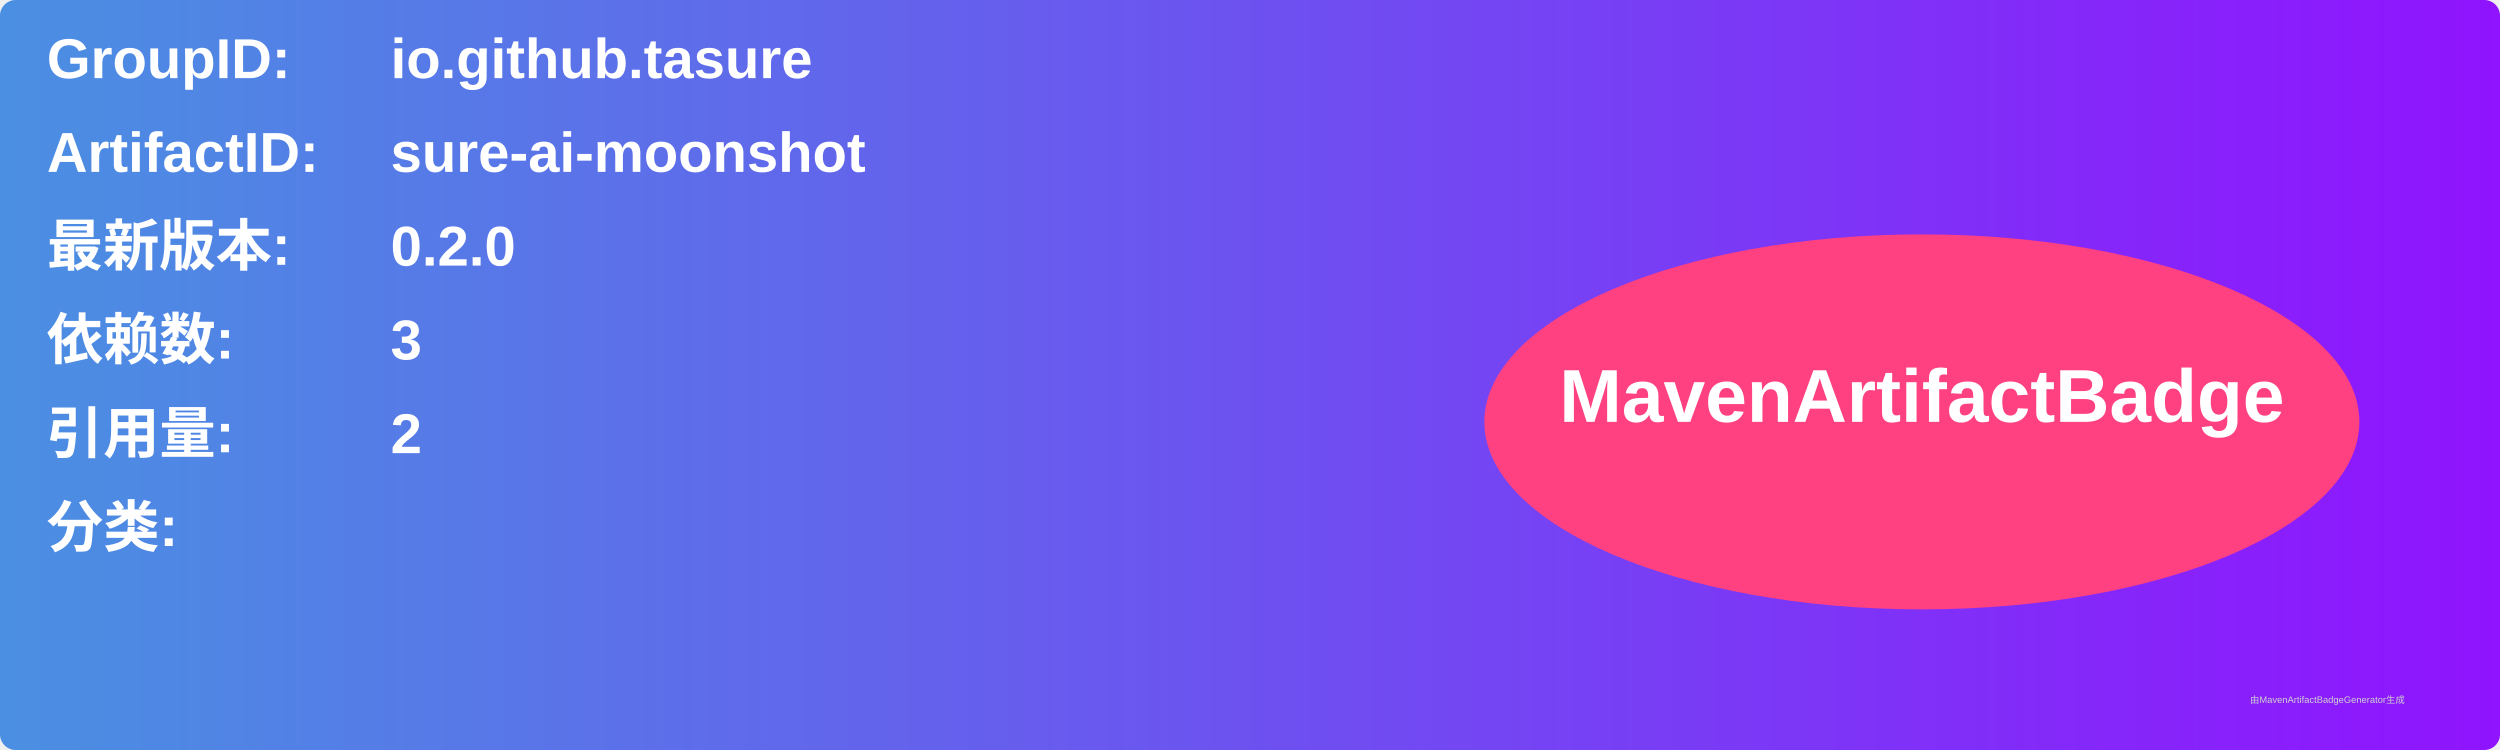
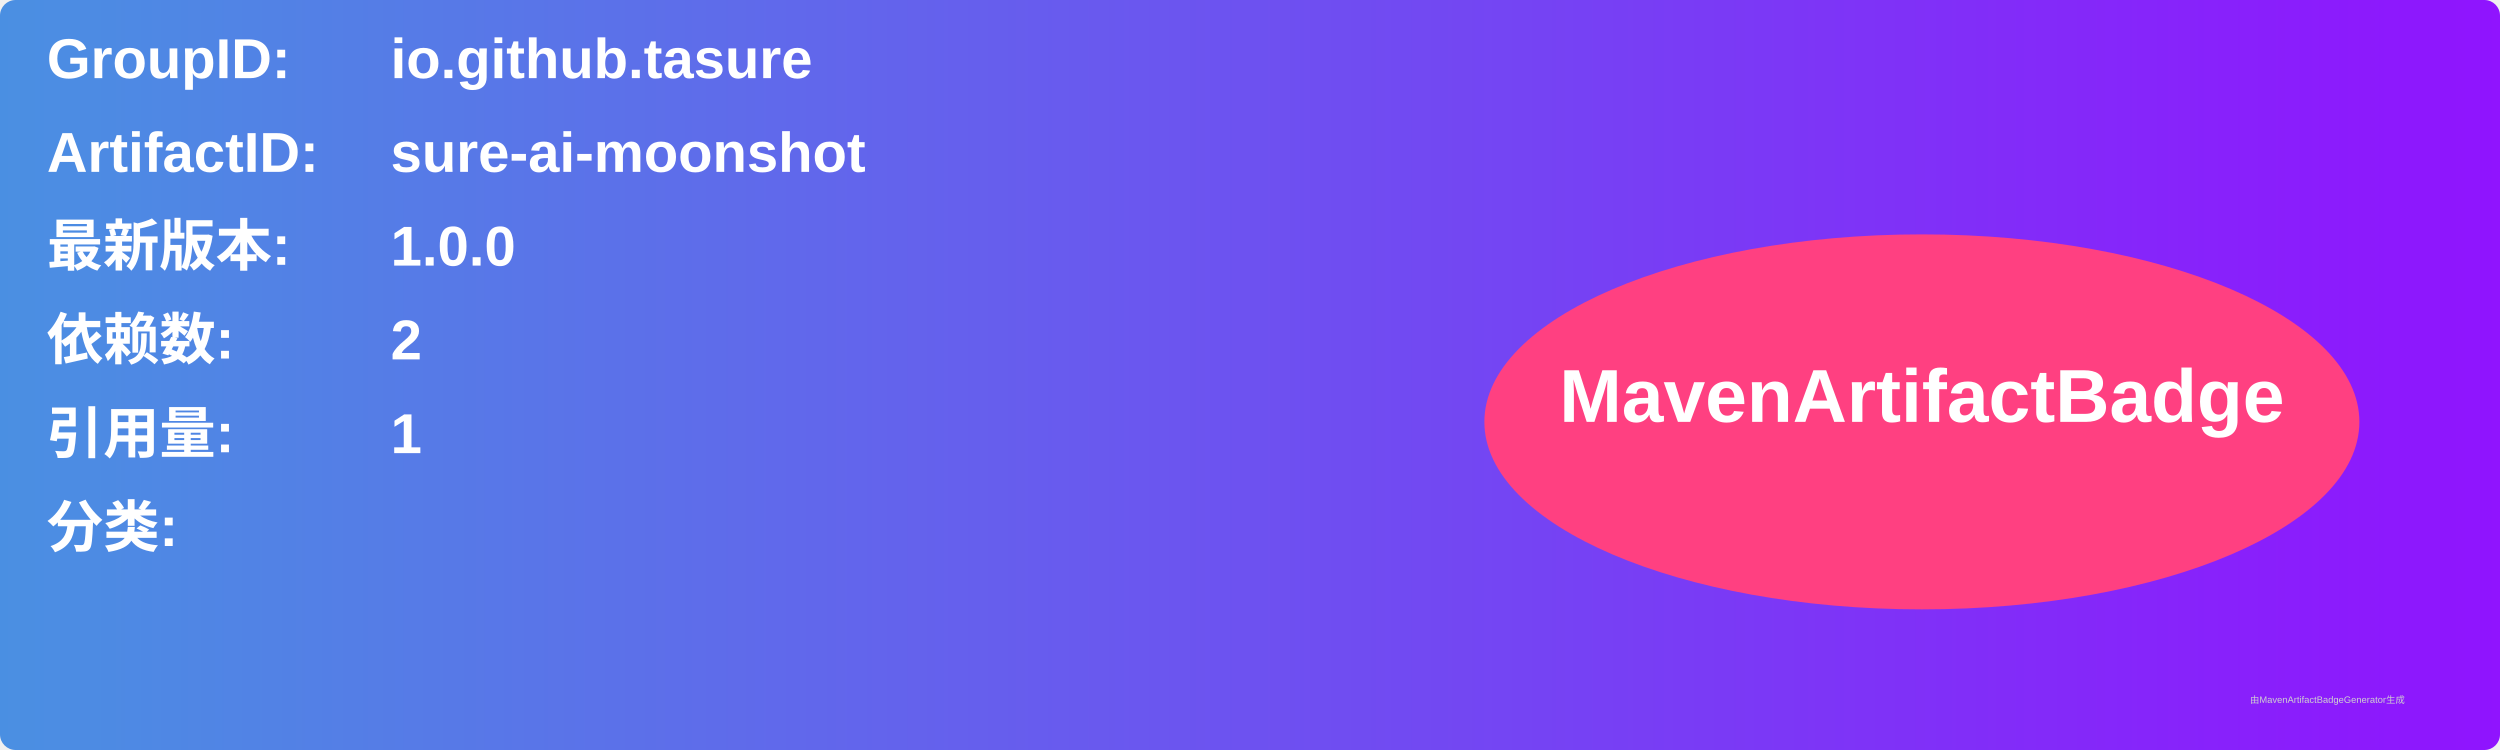
<svg xmlns="http://www.w3.org/2000/svg" width="800" height="240" viewBox="0 0 800 240">
  <linearGradient id="grad" x1="0%" y1="0%" x2="100%" y2="0%">
    <stop offset="0%" stop-color="#4a90e2" />
    <stop offset="100%" stop-color="#9013fe" />
  </linearGradient>
  <rect width="100%" height="100%" rx="5" ry="5" fill="url(#grad)" />
  <g transform="translate(15, 15)">
    <text x="0" y="10" font-family="Arial" font-size="18" fill="white" font-weight="bold" width="260">GroupID:</text>
    <text x="110" y="10" font-family="Arial" font-size="18" fill="white" font-weight="bold" width="460">io.github.tasure</text>
    <text x="0" y="40" font-family="Arial" font-size="18" fill="white" font-weight="bold" width="260">ArtifactID:</text>
    <text x="110" y="40" font-family="Arial" font-size="18" fill="white" font-weight="bold" width="460">sure-ai-moonshot</text>
    <text x="0" y="70" font-family="Arial" font-size="18" fill="white" font-weight="bold">最新版本:</text>
    <text x="110" y="70" font-family="Arial" font-size="18" fill="white" font-weight="bold">
-       <tspan font-weight="bold">0.2.0</tspan>
+       <tspan font-weight="bold">1.0.0</tspan>
    </text>
    <text x="0" y="100" font-family="Arial" font-size="18" fill="white" font-weight="bold">依赖数: </text>
    <text x="110" y="100" font-family="Arial" font-size="18" fill="white">
-       <tspan font-weight="bold">3</tspan>
+       <tspan font-weight="bold">2</tspan>
    </text>
    <text x="0" y="130" font-family="Arial" font-size="18" fill="white" font-weight="bold">引用量: </text>
    <text x="110" y="130" font-family="Arial" font-size="18" fill="white">
-       <tspan font-weight="bold">2</tspan>
+       <tspan font-weight="bold">1</tspan>
    </text>
    <text x="0" y="160" font-family="Arial" font-size="18" fill="white" font-weight="bold">分类:</text>
    <text x="10" y="190" font-family="Arial" font-size="10" fill="white">
      <tspan font-weight="bold" />
    </text>
    <ellipse cx="600" cy="120" rx="140" ry="60" fill="#ff4081" />
    <text x="600" y="120" text-anchor="middle" font-family="Arial" font-size="24" fill="white" font-weight="bold">MavenArtifactBadge</text>
  </g>
  <text x="720" y="225" font-family="Arial" font-size="3" fill="#d0d0d0">由MavenArtifactBadgeGenerator生成</text>
</svg>
